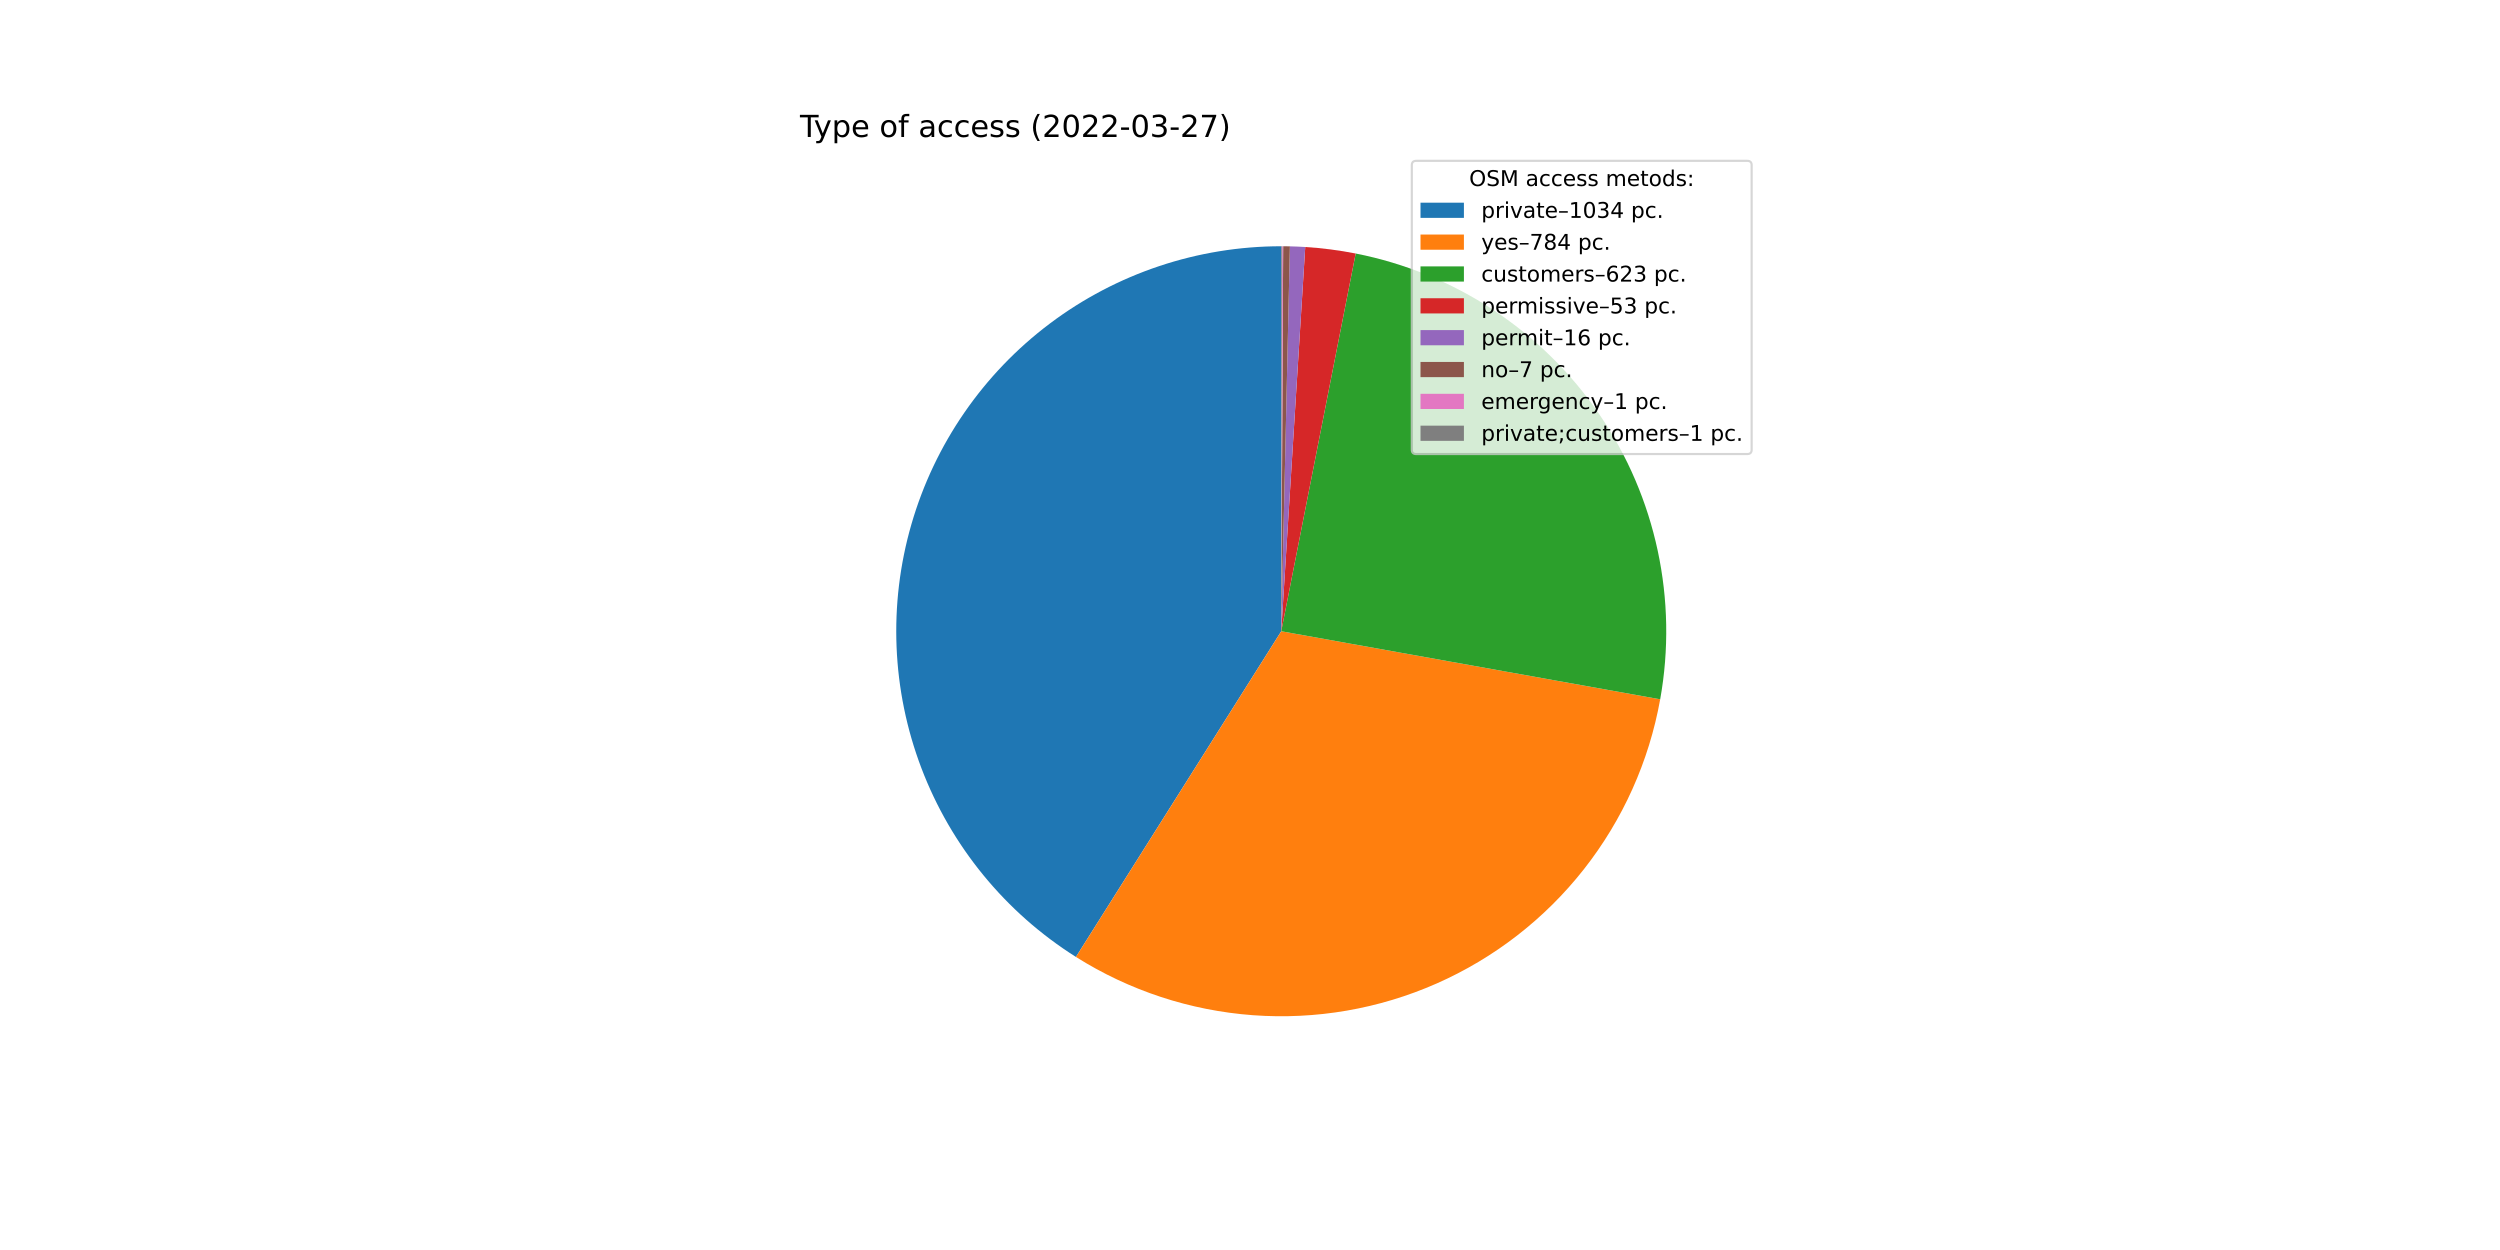
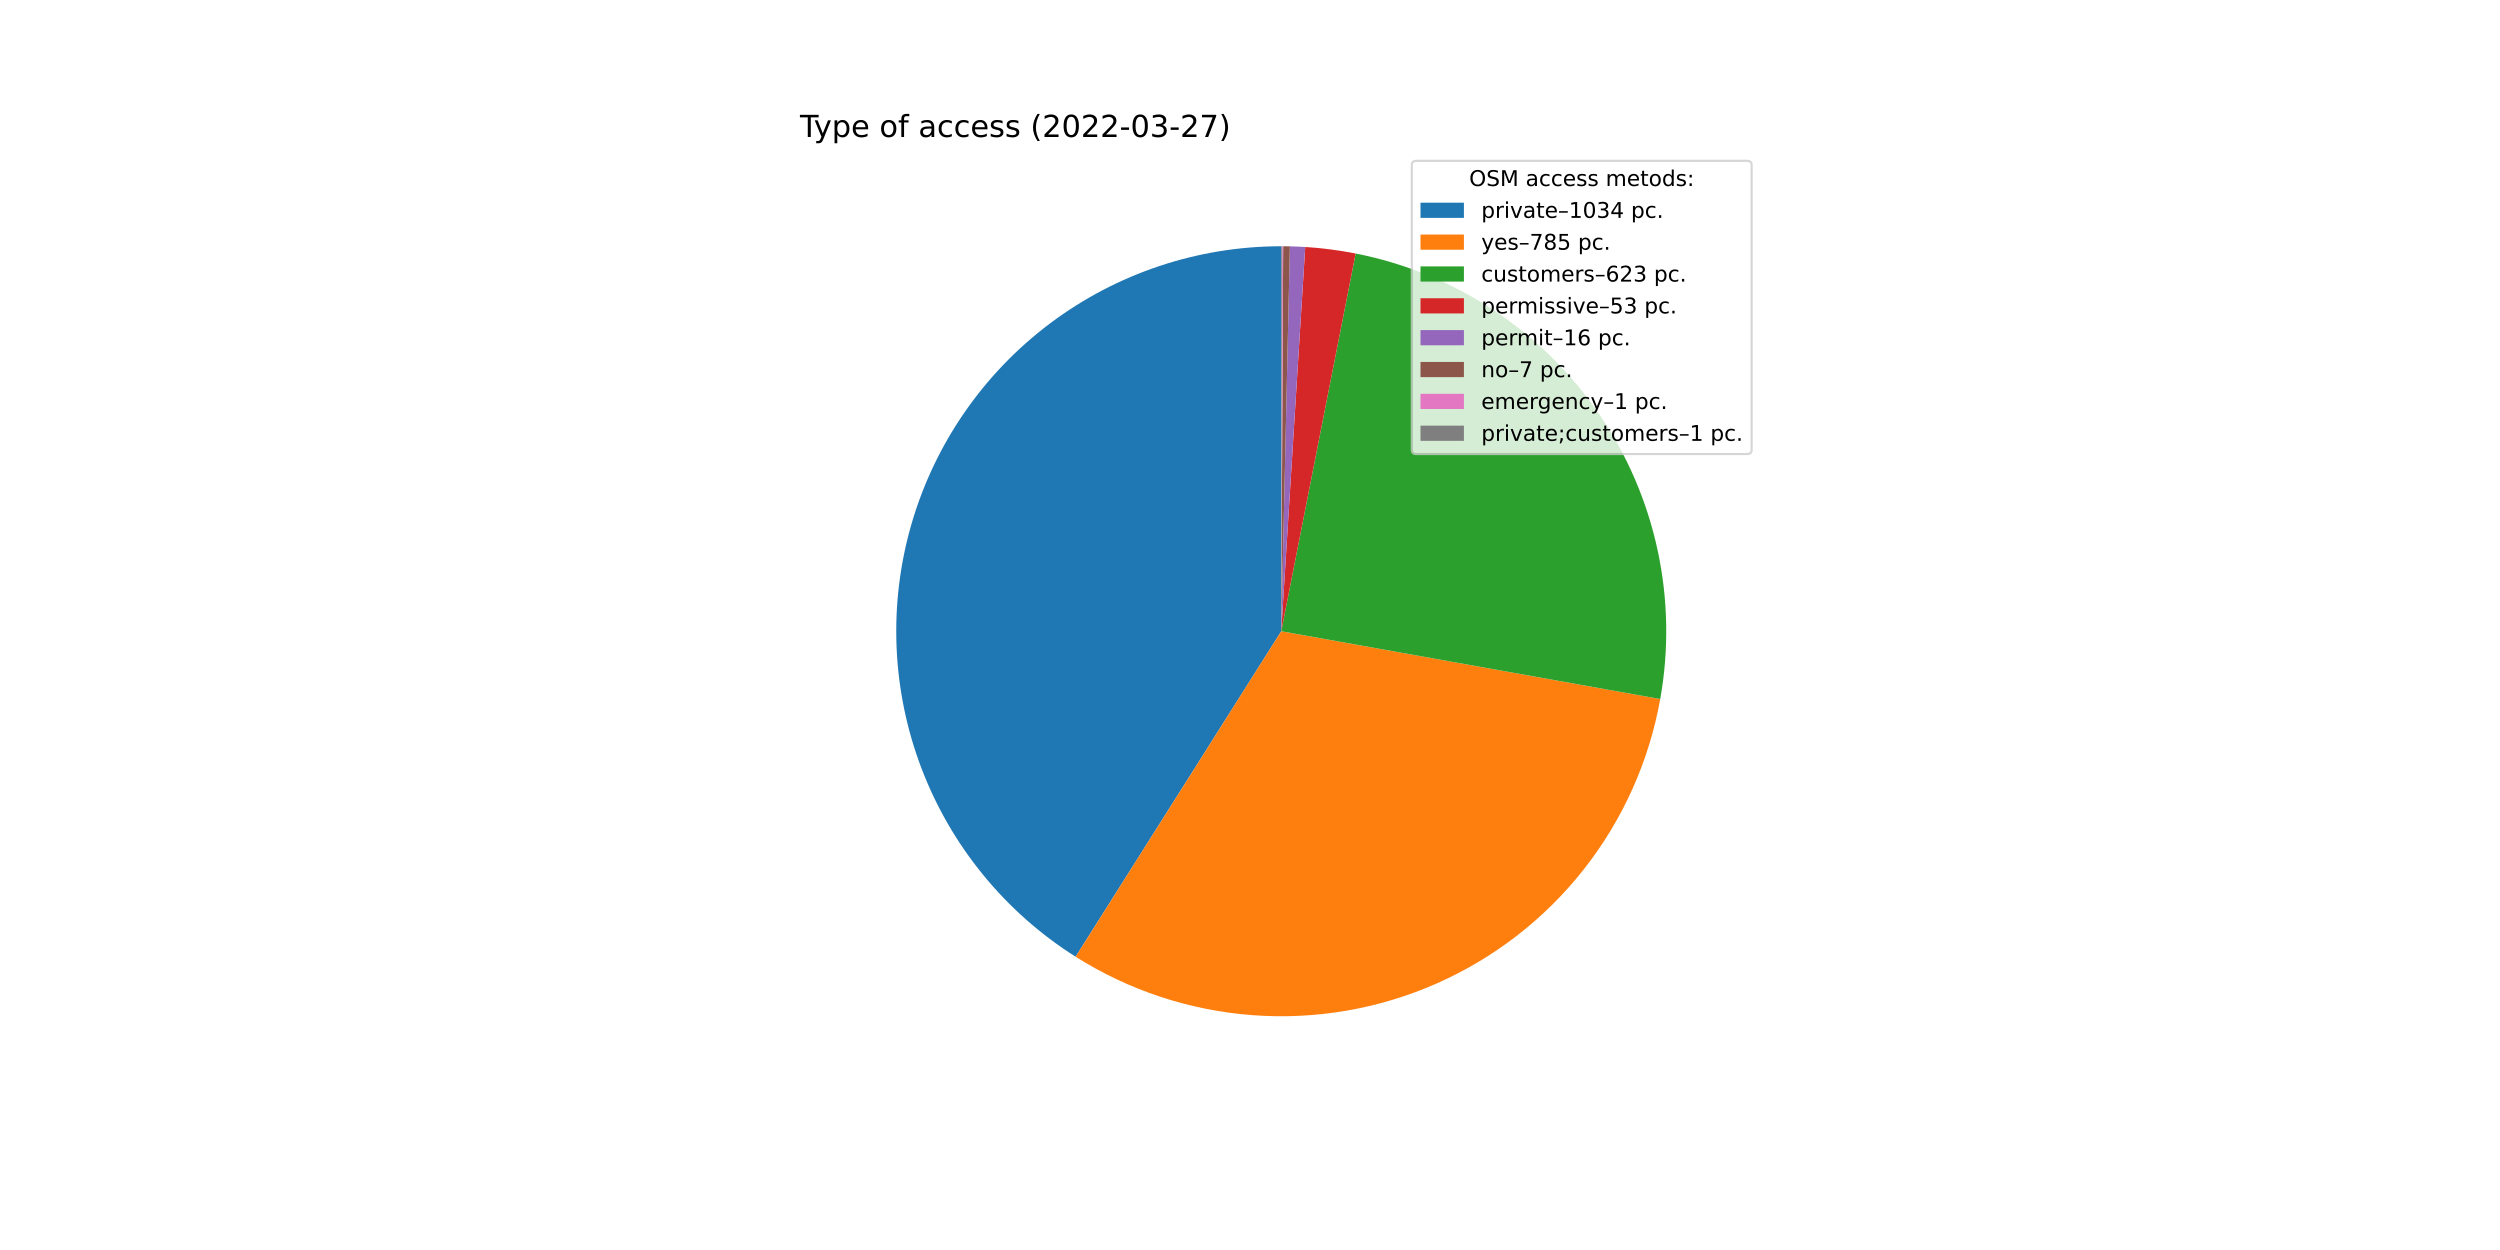
<svg xmlns="http://www.w3.org/2000/svg" xmlns:xlink="http://www.w3.org/1999/xlink" width="1152pt" height="576pt" viewBox="0 0 1152 576" version="1.1">
  <defs>
    <style type="text/css">*{stroke-linejoin: round; stroke-linecap: butt}</style>
  </defs>
  <g id="figure_1">
    <g id="patch_1">
      <path d="M 0 576  L 1152 576  L 1152 0  L 0 0  z " style="fill: #ffffff" />
    </g>
    <g id="axes_1">
      <g id="patch_2">
-         <path d="M 590.4 113.472  C 551.943 113.472 514.51 125.976 483.774 149.09  C 453.038 172.203 430.635 204.696 419.962 241.642  C 409.288 278.588 410.912 318.021 424.587 353.965  C 438.262 389.908 463.26 420.449 495.793 440.957  L 590.4 290.88  L 590.4 113.472  z " style="fill: #1f77b4" />
+         <path d="M 590.4 113.472  C 551.959 113.472 514.539 125.966 483.81 149.063  C 453.08 172.159 430.675 204.629 419.987 241.555  C 409.299 278.48 410.897 317.898 424.539 353.837  C 438.181 389.777 463.141 420.327 495.639 440.86  L 590.4 290.88  L 590.4 113.472  z " style="fill: #1f77b4" />
      </g>
      <g id="patch_3">
-         <path d="M 495.793 440.957  C 520.37 456.451 548.382 465.672 577.358 467.808  C 606.333 469.944 635.394 464.93 661.978 453.207  C 688.563 441.485 711.865 423.41 729.829 400.575  C 747.794 377.741 759.877 350.84 765.014 322.243  L 590.4 290.88  L 495.793 440.957  z " style="fill: #ff7f0e" />
+         <path d="M 495.639 440.86  C 520.223 456.393 548.253 465.645 577.253 467.8  C 606.252 469.955 635.342 464.947 661.952 453.219  C 688.561 441.491 711.884 423.398 729.858 400.538  C 747.833 377.679 759.914 350.747 765.035 322.122  L 590.4 290.88  L 495.639 440.86  z " style="fill: #ff7f0e" />
      </g>
      <g id="patch_4">
-         <path d="M 765.014 322.243  C 773.237 276.459 763.132 229.228 736.895 190.816  C 710.658 152.405 670.338 125.812 624.699 116.819  L 590.4 290.88  L 765.014 322.243  z " style="fill: #2ca02c" />
+         <path d="M 765.035 322.122  C 773.224 276.351 763.098 229.146 736.857 190.76  C 710.615 152.374 670.307 125.802 624.685 116.816  L 590.4 290.88  L 765.035 322.122  z " style="fill: #2ca02c" />
      </g>
      <g id="patch_5">
-         <path d="M 624.699 116.819  C 620.863 116.063 617.004 115.435 613.127 114.934  C 609.25 114.433 605.357 114.06 601.456 113.817  L 590.4 290.88  L 624.699 116.819  z " style="fill: #d62728" />
+         <path d="M 624.685 116.816  C 620.851 116.061 616.993 115.433 613.118 114.933  C 609.242 114.432 605.351 114.06 601.451 113.817  L 590.4 290.88  L 624.685 116.816  z " style="fill: #d62728" />
      </g>
      <g id="patch_6">
-         <path d="M 601.456 113.817  C 600.278 113.743 599.099 113.681 597.92 113.631  C 596.741 113.581 595.562 113.543 594.382 113.517  L 590.4 290.88  L 601.456 113.817  z " style="fill: #9467bd" />
+         <path d="M 601.451 113.817  C 600.274 113.743 599.096 113.681 597.917 113.631  C 596.739 113.581 595.56 113.543 594.381 113.517  L 590.4 290.88  L 601.451 113.817  z " style="fill: #9467bd" />
      </g>
      <g id="patch_7">
-         <path d="M 594.382 113.517  C 593.866 113.505 593.35 113.496 592.834 113.489  C 592.318 113.482 591.801 113.477 591.285 113.474  L 590.4 290.88  L 594.382 113.517  z " style="fill: #8c564b" />
+         <path d="M 594.381 113.517  C 593.865 113.505 593.349 113.496 592.833 113.489  C 592.317 113.482 591.801 113.477 591.285 113.474  L 590.4 290.88  L 594.381 113.517  z " style="fill: #8c564b" />
      </g>
      <g id="patch_8">
-         <path d="M 591.285 113.474  C 591.211 113.474 591.138 113.474 591.064 113.473  C 590.99 113.473 590.916 113.473 590.842 113.473  L 590.4 290.88  L 591.285 113.474  z " style="fill: #e377c2" />
+         <path d="M 591.285 113.474  C 591.211 113.474 591.137 113.474 591.064 113.473  C 590.99 113.473 590.916 113.473 590.842 113.473  L 590.4 290.88  L 591.285 113.474  z " style="fill: #e377c2" />
      </g>
      <g id="patch_9">
        <path d="M 590.842 113.473  C 590.769 113.472 590.695 113.472 590.621 113.472  C 590.547 113.472 590.474 113.472 590.4 113.472  L 590.4 290.88  L 590.842 113.473  z " style="fill: #7f7f7f" />
      </g>
      <g id="matplotlib.axis_1" />
      <g id="matplotlib.axis_2" />
      <g id="text_1">
        <g transform="translate(368.64 63.12)scale(0.14 -0.14)">
          <defs>
            <path id="DejaVuSans-54" d="M -19 4666  L 3928 4666  L 3928 4134  L 2272 4134  L 2272 0  L 1638 0  L 1638 4134  L -19 4134  L -19 4666  z " transform="scale(0.015625)" />
            <path id="DejaVuSans-79" d="M 2059 -325  Q 1816 -950 1584 -1140  Q 1353 -1331 966 -1331  L 506 -1331  L 506 -850  L 844 -850  Q 1081 -850 1212 -737  Q 1344 -625 1503 -206  L 1606 56  L 191 3500  L 800 3500  L 1894 763  L 2988 3500  L 3597 3500  L 2059 -325  z " transform="scale(0.015625)" />
            <path id="DejaVuSans-70" d="M 1159 525  L 1159 -1331  L 581 -1331  L 581 3500  L 1159 3500  L 1159 2969  Q 1341 3281 1617 3432  Q 1894 3584 2278 3584  Q 2916 3584 3314 3078  Q 3713 2572 3713 1747  Q 3713 922 3314 415  Q 2916 -91 2278 -91  Q 1894 -91 1617 61  Q 1341 213 1159 525  z M 3116 1747  Q 3116 2381 2855 2742  Q 2594 3103 2138 3103  Q 1681 3103 1420 2742  Q 1159 2381 1159 1747  Q 1159 1113 1420 752  Q 1681 391 2138 391  Q 2594 391 2855 752  Q 3116 1113 3116 1747  z " transform="scale(0.015625)" />
            <path id="DejaVuSans-65" d="M 3597 1894  L 3597 1613  L 953 1613  Q 991 1019 1311 708  Q 1631 397 2203 397  Q 2534 397 2845 478  Q 3156 559 3463 722  L 3463 178  Q 3153 47 2828 -22  Q 2503 -91 2169 -91  Q 1331 -91 842 396  Q 353 884 353 1716  Q 353 2575 817 3079  Q 1281 3584 2069 3584  Q 2775 3584 3186 3129  Q 3597 2675 3597 1894  z M 3022 2063  Q 3016 2534 2758 2815  Q 2500 3097 2075 3097  Q 1594 3097 1305 2825  Q 1016 2553 972 2059  L 3022 2063  z " transform="scale(0.015625)" />
            <path id="DejaVuSans-20" transform="scale(0.015625)" />
            <path id="DejaVuSans-6f" d="M 1959 3097  Q 1497 3097 1228 2736  Q 959 2375 959 1747  Q 959 1119 1226 758  Q 1494 397 1959 397  Q 2419 397 2687 759  Q 2956 1122 2956 1747  Q 2956 2369 2687 2733  Q 2419 3097 1959 3097  z M 1959 3584  Q 2709 3584 3137 3096  Q 3566 2609 3566 1747  Q 3566 888 3137 398  Q 2709 -91 1959 -91  Q 1206 -91 779 398  Q 353 888 353 1747  Q 353 2609 779 3096  Q 1206 3584 1959 3584  z " transform="scale(0.015625)" />
            <path id="DejaVuSans-66" d="M 2375 4863  L 2375 4384  L 1825 4384  Q 1516 4384 1395 4259  Q 1275 4134 1275 3809  L 1275 3500  L 2222 3500  L 2222 3053  L 1275 3053  L 1275 0  L 697 0  L 697 3053  L 147 3053  L 147 3500  L 697 3500  L 697 3744  Q 697 4328 969 4595  Q 1241 4863 1831 4863  L 2375 4863  z " transform="scale(0.015625)" />
            <path id="DejaVuSans-61" d="M 2194 1759  Q 1497 1759 1228 1600  Q 959 1441 959 1056  Q 959 750 1161 570  Q 1363 391 1709 391  Q 2188 391 2477 730  Q 2766 1069 2766 1631  L 2766 1759  L 2194 1759  z M 3341 1997  L 3341 0  L 2766 0  L 2766 531  Q 2569 213 2275 61  Q 1981 -91 1556 -91  Q 1019 -91 701 211  Q 384 513 384 1019  Q 384 1609 779 1909  Q 1175 2209 1959 2209  L 2766 2209  L 2766 2266  Q 2766 2663 2505 2880  Q 2244 3097 1772 3097  Q 1472 3097 1187 3025  Q 903 2953 641 2809  L 641 3341  Q 956 3463 1253 3523  Q 1550 3584 1831 3584  Q 2591 3584 2966 3190  Q 3341 2797 3341 1997  z " transform="scale(0.015625)" />
            <path id="DejaVuSans-63" d="M 3122 3366  L 3122 2828  Q 2878 2963 2633 3030  Q 2388 3097 2138 3097  Q 1578 3097 1268 2742  Q 959 2388 959 1747  Q 959 1106 1268 751  Q 1578 397 2138 397  Q 2388 397 2633 464  Q 2878 531 3122 666  L 3122 134  Q 2881 22 2623 -34  Q 2366 -91 2075 -91  Q 1284 -91 818 406  Q 353 903 353 1747  Q 353 2603 823 3093  Q 1294 3584 2113 3584  Q 2378 3584 2631 3529  Q 2884 3475 3122 3366  z " transform="scale(0.015625)" />
            <path id="DejaVuSans-73" d="M 2834 3397  L 2834 2853  Q 2591 2978 2328 3040  Q 2066 3103 1784 3103  Q 1356 3103 1142 2972  Q 928 2841 928 2578  Q 928 2378 1081 2264  Q 1234 2150 1697 2047  L 1894 2003  Q 2506 1872 2764 1633  Q 3022 1394 3022 966  Q 3022 478 2636 193  Q 2250 -91 1575 -91  Q 1294 -91 989 -36  Q 684 19 347 128  L 347 722  Q 666 556 975 473  Q 1284 391 1588 391  Q 1994 391 2212 530  Q 2431 669 2431 922  Q 2431 1156 2273 1281  Q 2116 1406 1581 1522  L 1381 1569  Q 847 1681 609 1914  Q 372 2147 372 2553  Q 372 3047 722 3315  Q 1072 3584 1716 3584  Q 2034 3584 2315 3537  Q 2597 3491 2834 3397  z " transform="scale(0.015625)" />
            <path id="DejaVuSans-28" d="M 1984 4856  Q 1566 4138 1362 3434  Q 1159 2731 1159 2009  Q 1159 1288 1364 580  Q 1569 -128 1984 -844  L 1484 -844  Q 1016 -109 783 600  Q 550 1309 550 2009  Q 550 2706 781 3412  Q 1013 4119 1484 4856  L 1984 4856  z " transform="scale(0.015625)" />
            <path id="DejaVuSans-32" d="M 1228 531  L 3431 531  L 3431 0  L 469 0  L 469 531  Q 828 903 1448 1529  Q 2069 2156 2228 2338  Q 2531 2678 2651 2914  Q 2772 3150 2772 3378  Q 2772 3750 2511 3984  Q 2250 4219 1831 4219  Q 1534 4219 1204 4116  Q 875 4013 500 3803  L 500 4441  Q 881 4594 1212 4672  Q 1544 4750 1819 4750  Q 2544 4750 2975 4387  Q 3406 4025 3406 3419  Q 3406 3131 3298 2873  Q 3191 2616 2906 2266  Q 2828 2175 2409 1742  Q 1991 1309 1228 531  z " transform="scale(0.015625)" />
            <path id="DejaVuSans-30" d="M 2034 4250  Q 1547 4250 1301 3770  Q 1056 3291 1056 2328  Q 1056 1369 1301 889  Q 1547 409 2034 409  Q 2525 409 2770 889  Q 3016 1369 3016 2328  Q 3016 3291 2770 3770  Q 2525 4250 2034 4250  z M 2034 4750  Q 2819 4750 3233 4129  Q 3647 3509 3647 2328  Q 3647 1150 3233 529  Q 2819 -91 2034 -91  Q 1250 -91 836 529  Q 422 1150 422 2328  Q 422 3509 836 4129  Q 1250 4750 2034 4750  z " transform="scale(0.015625)" />
            <path id="DejaVuSans-2d" d="M 313 2009  L 1997 2009  L 1997 1497  L 313 1497  L 313 2009  z " transform="scale(0.015625)" />
            <path id="DejaVuSans-33" d="M 2597 2516  Q 3050 2419 3304 2112  Q 3559 1806 3559 1356  Q 3559 666 3084 287  Q 2609 -91 1734 -91  Q 1441 -91 1130 -33  Q 819 25 488 141  L 488 750  Q 750 597 1062 519  Q 1375 441 1716 441  Q 2309 441 2620 675  Q 2931 909 2931 1356  Q 2931 1769 2642 2001  Q 2353 2234 1838 2234  L 1294 2234  L 1294 2753  L 1863 2753  Q 2328 2753 2575 2939  Q 2822 3125 2822 3475  Q 2822 3834 2567 4026  Q 2313 4219 1838 4219  Q 1578 4219 1281 4162  Q 984 4106 628 3988  L 628 4550  Q 988 4650 1302 4700  Q 1616 4750 1894 4750  Q 2613 4750 3031 4423  Q 3450 4097 3450 3541  Q 3450 3153 3228 2886  Q 3006 2619 2597 2516  z " transform="scale(0.015625)" />
            <path id="DejaVuSans-37" d="M 525 4666  L 3525 4666  L 3525 4397  L 1831 0  L 1172 0  L 2766 4134  L 525 4134  L 525 4666  z " transform="scale(0.015625)" />
            <path id="DejaVuSans-29" d="M 513 4856  L 1013 4856  Q 1481 4119 1714 3412  Q 1947 2706 1947 2009  Q 1947 1309 1714 600  Q 1481 -109 1013 -844  L 513 -844  Q 928 -128 1133 580  Q 1338 1288 1338 2009  Q 1338 2731 1133 3434  Q 928 4138 513 4856  z " transform="scale(0.015625)" />
          </defs>
          <use xlink:href="#DejaVuSans-54" />
          <use xlink:href="#DejaVuSans-79" x="45.459" />
          <use xlink:href="#DejaVuSans-70" x="104.639" />
          <use xlink:href="#DejaVuSans-65" x="168.115" />
          <use xlink:href="#DejaVuSans-20" x="229.639" />
          <use xlink:href="#DejaVuSans-6f" x="261.426" />
          <use xlink:href="#DejaVuSans-66" x="322.607" />
          <use xlink:href="#DejaVuSans-20" x="357.812" />
          <use xlink:href="#DejaVuSans-61" x="389.6" />
          <use xlink:href="#DejaVuSans-63" x="450.879" />
          <use xlink:href="#DejaVuSans-63" x="505.859" />
          <use xlink:href="#DejaVuSans-65" x="560.84" />
          <use xlink:href="#DejaVuSans-73" x="622.363" />
          <use xlink:href="#DejaVuSans-73" x="674.463" />
          <use xlink:href="#DejaVuSans-20" x="726.562" />
          <use xlink:href="#DejaVuSans-28" x="758.35" />
          <use xlink:href="#DejaVuSans-32" x="797.363" />
          <use xlink:href="#DejaVuSans-30" x="860.986" />
          <use xlink:href="#DejaVuSans-32" x="924.609" />
          <use xlink:href="#DejaVuSans-32" x="988.232" />
          <use xlink:href="#DejaVuSans-2d" x="1051.855" />
          <use xlink:href="#DejaVuSans-30" x="1087.939" />
          <use xlink:href="#DejaVuSans-33" x="1151.562" />
          <use xlink:href="#DejaVuSans-2d" x="1215.186" />
          <use xlink:href="#DejaVuSans-32" x="1251.27" />
          <use xlink:href="#DejaVuSans-37" x="1314.893" />
          <use xlink:href="#DejaVuSans-29" x="1378.516" />
        </g>
      </g>
      <g id="legend_1">
        <g id="patch_10">
          <path d="M 652.569 209.223  L 805.16 209.223  Q 807.16 209.223 807.16 207.223  L 807.16 76.12  Q 807.16 74.12 805.16 74.12  L 652.569 74.12  Q 650.569 74.12 650.569 76.12  L 650.569 207.223  Q 650.569 209.223 652.569 209.223  z " style="fill: #ffffff; opacity: 0.8; stroke: #cccccc; stroke-linejoin: miter" />
        </g>
        <g id="text_2">
          <g transform="translate(676.9842 85.71844)scale(0.1 -0.1)">
            <defs>
              <path id="DejaVuSans-4f" d="M 2522 4238  Q 1834 4238 1429 3725  Q 1025 3213 1025 2328  Q 1025 1447 1429 934  Q 1834 422 2522 422  Q 3209 422 3611 934  Q 4013 1447 4013 2328  Q 4013 3213 3611 3725  Q 3209 4238 2522 4238  z M 2522 4750  Q 3503 4750 4090 4092  Q 4678 3434 4678 2328  Q 4678 1225 4090 567  Q 3503 -91 2522 -91  Q 1538 -91 948 565  Q 359 1222 359 2328  Q 359 3434 948 4092  Q 1538 4750 2522 4750  z " transform="scale(0.015625)" />
              <path id="DejaVuSans-53" d="M 3425 4513  L 3425 3897  Q 3066 4069 2747 4153  Q 2428 4238 2131 4238  Q 1616 4238 1336 4038  Q 1056 3838 1056 3469  Q 1056 3159 1242 3001  Q 1428 2844 1947 2747  L 2328 2669  Q 3034 2534 3370 2195  Q 3706 1856 3706 1288  Q 3706 609 3251 259  Q 2797 -91 1919 -91  Q 1588 -91 1214 -16  Q 841 59 441 206  L 441 856  Q 825 641 1194 531  Q 1563 422 1919 422  Q 2459 422 2753 634  Q 3047 847 3047 1241  Q 3047 1584 2836 1778  Q 2625 1972 2144 2069  L 1759 2144  Q 1053 2284 737 2584  Q 422 2884 422 3419  Q 422 4038 858 4394  Q 1294 4750 2059 4750  Q 2388 4750 2728 4690  Q 3069 4631 3425 4513  z " transform="scale(0.015625)" />
              <path id="DejaVuSans-4d" d="M 628 4666  L 1569 4666  L 2759 1491  L 3956 4666  L 4897 4666  L 4897 0  L 4281 0  L 4281 4097  L 3078 897  L 2444 897  L 1241 4097  L 1241 0  L 628 0  L 628 4666  z " transform="scale(0.015625)" />
              <path id="DejaVuSans-6d" d="M 3328 2828  Q 3544 3216 3844 3400  Q 4144 3584 4550 3584  Q 5097 3584 5394 3201  Q 5691 2819 5691 2113  L 5691 0  L 5113 0  L 5113 2094  Q 5113 2597 4934 2840  Q 4756 3084 4391 3084  Q 3944 3084 3684 2787  Q 3425 2491 3425 1978  L 3425 0  L 2847 0  L 2847 2094  Q 2847 2600 2669 2842  Q 2491 3084 2119 3084  Q 1678 3084 1418 2786  Q 1159 2488 1159 1978  L 1159 0  L 581 0  L 581 3500  L 1159 3500  L 1159 2956  Q 1356 3278 1631 3431  Q 1906 3584 2284 3584  Q 2666 3584 2933 3390  Q 3200 3197 3328 2828  z " transform="scale(0.015625)" />
              <path id="DejaVuSans-74" d="M 1172 4494  L 1172 3500  L 2356 3500  L 2356 3053  L 1172 3053  L 1172 1153  Q 1172 725 1289 603  Q 1406 481 1766 481  L 2356 481  L 2356 0  L 1766 0  Q 1100 0 847 248  Q 594 497 594 1153  L 594 3053  L 172 3053  L 172 3500  L 594 3500  L 594 4494  L 1172 4494  z " transform="scale(0.015625)" />
              <path id="DejaVuSans-64" d="M 2906 2969  L 2906 4863  L 3481 4863  L 3481 0  L 2906 0  L 2906 525  Q 2725 213 2448 61  Q 2172 -91 1784 -91  Q 1150 -91 751 415  Q 353 922 353 1747  Q 353 2572 751 3078  Q 1150 3584 1784 3584  Q 2172 3584 2448 3432  Q 2725 3281 2906 2969  z M 947 1747  Q 947 1113 1208 752  Q 1469 391 1925 391  Q 2381 391 2643 752  Q 2906 1113 2906 1747  Q 2906 2381 2643 2742  Q 2381 3103 1925 3103  Q 1469 3103 1208 2742  Q 947 2381 947 1747  z " transform="scale(0.015625)" />
              <path id="DejaVuSans-3a" d="M 750 794  L 1409 794  L 1409 0  L 750 0  L 750 794  z M 750 3309  L 1409 3309  L 1409 2516  L 750 2516  L 750 3309  z " transform="scale(0.015625)" />
            </defs>
            <use xlink:href="#DejaVuSans-4f" />
            <use xlink:href="#DejaVuSans-53" x="78.711" />
            <use xlink:href="#DejaVuSans-4d" x="142.188" />
            <use xlink:href="#DejaVuSans-20" x="228.467" />
            <use xlink:href="#DejaVuSans-61" x="260.254" />
            <use xlink:href="#DejaVuSans-63" x="321.533" />
            <use xlink:href="#DejaVuSans-63" x="376.514" />
            <use xlink:href="#DejaVuSans-65" x="431.494" />
            <use xlink:href="#DejaVuSans-73" x="493.018" />
            <use xlink:href="#DejaVuSans-73" x="545.117" />
            <use xlink:href="#DejaVuSans-20" x="597.217" />
            <use xlink:href="#DejaVuSans-6d" x="629.004" />
            <use xlink:href="#DejaVuSans-65" x="726.416" />
            <use xlink:href="#DejaVuSans-74" x="787.939" />
            <use xlink:href="#DejaVuSans-6f" x="827.148" />
            <use xlink:href="#DejaVuSans-64" x="888.33" />
            <use xlink:href="#DejaVuSans-73" x="951.807" />
            <use xlink:href="#DejaVuSans-3a" x="1003.906" />
          </g>
        </g>
        <g id="patch_11">
          <path d="M 654.569 100.397  L 674.569 100.397  L 674.569 93.397  L 654.569 93.397  z " style="fill: #1f77b4" />
        </g>
        <g id="text_3">
          <g transform="translate(682.5694 100.3966)scale(0.1 -0.1)">
            <defs>
              <path id="DejaVuSans-72" d="M 2631 2963  Q 2534 3019 2420 3045  Q 2306 3072 2169 3072  Q 1681 3072 1420 2755  Q 1159 2438 1159 1844  L 1159 0  L 581 0  L 581 3500  L 1159 3500  L 1159 2956  Q 1341 3275 1631 3429  Q 1922 3584 2338 3584  Q 2397 3584 2469 3576  Q 2541 3569 2628 3553  L 2631 2963  z " transform="scale(0.015625)" />
              <path id="DejaVuSans-69" d="M 603 3500  L 1178 3500  L 1178 0  L 603 0  L 603 3500  z M 603 4863  L 1178 4863  L 1178 4134  L 603 4134  L 603 4863  z " transform="scale(0.015625)" />
              <path id="DejaVuSans-76" d="M 191 3500  L 800 3500  L 1894 563  L 2988 3500  L 3597 3500  L 2284 0  L 1503 0  L 191 3500  z " transform="scale(0.015625)" />
              <path id="DejaVuSans-2013" d="M 313 1978  L 2888 1978  L 2888 1528  L 313 1528  L 313 1978  z " transform="scale(0.015625)" />
              <path id="DejaVuSans-31" d="M 794 531  L 1825 531  L 1825 4091  L 703 3866  L 703 4441  L 1819 4666  L 2450 4666  L 2450 531  L 3481 531  L 3481 0  L 794 0  L 794 531  z " transform="scale(0.015625)" />
              <path id="DejaVuSans-34" d="M 2419 4116  L 825 1625  L 2419 1625  L 2419 4116  z M 2253 4666  L 3047 4666  L 3047 1625  L 3713 1625  L 3713 1100  L 3047 1100  L 3047 0  L 2419 0  L 2419 1100  L 313 1100  L 313 1709  L 2253 4666  z " transform="scale(0.015625)" />
              <path id="DejaVuSans-2e" d="M 684 794  L 1344 794  L 1344 0  L 684 0  L 684 794  z " transform="scale(0.015625)" />
            </defs>
            <use xlink:href="#DejaVuSans-70" />
            <use xlink:href="#DejaVuSans-72" x="63.477" />
            <use xlink:href="#DejaVuSans-69" x="104.59" />
            <use xlink:href="#DejaVuSans-76" x="132.373" />
            <use xlink:href="#DejaVuSans-61" x="191.553" />
            <use xlink:href="#DejaVuSans-74" x="252.832" />
            <use xlink:href="#DejaVuSans-65" x="292.041" />
            <use xlink:href="#DejaVuSans-2013" x="353.564" />
            <use xlink:href="#DejaVuSans-31" x="403.564" />
            <use xlink:href="#DejaVuSans-30" x="467.188" />
            <use xlink:href="#DejaVuSans-33" x="530.811" />
            <use xlink:href="#DejaVuSans-34" x="594.434" />
            <use xlink:href="#DejaVuSans-20" x="658.057" />
            <use xlink:href="#DejaVuSans-70" x="689.844" />
            <use xlink:href="#DejaVuSans-63" x="753.32" />
            <use xlink:href="#DejaVuSans-2e" x="808.301" />
          </g>
        </g>
        <g id="patch_12">
          <path d="M 654.569 115.075  L 674.569 115.075  L 674.569 108.075  L 654.569 108.075  z " style="fill: #ff7f0e" />
        </g>
        <g id="text_4">
          <g transform="translate(682.5694 115.0747)scale(0.1 -0.1)">
            <defs>
              <path id="DejaVuSans-38" d="M 2034 2216  Q 1584 2216 1326 1975  Q 1069 1734 1069 1313  Q 1069 891 1326 650  Q 1584 409 2034 409  Q 2484 409 2743 651  Q 3003 894 3003 1313  Q 3003 1734 2745 1975  Q 2488 2216 2034 2216  z M 1403 2484  Q 997 2584 770 2862  Q 544 3141 544 3541  Q 544 4100 942 4425  Q 1341 4750 2034 4750  Q 2731 4750 3128 4425  Q 3525 4100 3525 3541  Q 3525 3141 3298 2862  Q 3072 2584 2669 2484  Q 3125 2378 3379 2068  Q 3634 1759 3634 1313  Q 3634 634 3220 271  Q 2806 -91 2034 -91  Q 1263 -91 848 271  Q 434 634 434 1313  Q 434 1759 690 2068  Q 947 2378 1403 2484  z M 1172 3481  Q 1172 3119 1398 2916  Q 1625 2713 2034 2713  Q 2441 2713 2670 2916  Q 2900 3119 2900 3481  Q 2900 3844 2670 4047  Q 2441 4250 2034 4250  Q 1625 4250 1398 4047  Q 1172 3844 1172 3481  z " transform="scale(0.015625)" />
+               <path id="DejaVuSans-35" d="M 691 4666  L 3169 4666  L 3169 4134  L 1269 4134  L 1269 2991  Q 1406 3038 1543 3061  Q 1681 3084 1819 3084  Q 2600 3084 3056 2656  Q 3513 2228 3513 1497  Q 3513 744 3044 326  Q 2575 -91 1722 -91  Q 1428 -91 1123 -41  Q 819 9 494 109  L 494 744  Q 775 591 1075 516  Q 1375 441 1709 441  Q 2250 441 2565 725  Q 2881 1009 2881 1497  Q 2881 1984 2565 2268  Q 2250 2553 1709 2553  Q 1456 2553 1204 2497  Q 953 2441 691 2322  L 691 4666  z " transform="scale(0.015625)" />
            </defs>
            <use xlink:href="#DejaVuSans-79" />
            <use xlink:href="#DejaVuSans-65" x="59.18" />
            <use xlink:href="#DejaVuSans-73" x="120.703" />
            <use xlink:href="#DejaVuSans-2013" x="172.803" />
            <use xlink:href="#DejaVuSans-37" x="222.803" />
            <use xlink:href="#DejaVuSans-38" x="286.426" />
-             <use xlink:href="#DejaVuSans-34" x="350.049" />
+             <use xlink:href="#DejaVuSans-35" x="350.049" />
            <use xlink:href="#DejaVuSans-20" x="413.672" />
            <use xlink:href="#DejaVuSans-70" x="445.459" />
            <use xlink:href="#DejaVuSans-63" x="508.936" />
            <use xlink:href="#DejaVuSans-2e" x="563.916" />
          </g>
        </g>
        <g id="patch_13">
          <path d="M 654.569 129.753  L 674.569 129.753  L 674.569 122.753  L 654.569 122.753  z " style="fill: #2ca02c" />
        </g>
        <g id="text_5">
          <g transform="translate(682.5694 129.7528)scale(0.1 -0.1)">
            <defs>
              <path id="DejaVuSans-75" d="M 544 1381  L 544 3500  L 1119 3500  L 1119 1403  Q 1119 906 1312 657  Q 1506 409 1894 409  Q 2359 409 2629 706  Q 2900 1003 2900 1516  L 2900 3500  L 3475 3500  L 3475 0  L 2900 0  L 2900 538  Q 2691 219 2414 64  Q 2138 -91 1772 -91  Q 1169 -91 856 284  Q 544 659 544 1381  z M 1991 3584  L 1991 3584  z " transform="scale(0.015625)" />
              <path id="DejaVuSans-36" d="M 2113 2584  Q 1688 2584 1439 2293  Q 1191 2003 1191 1497  Q 1191 994 1439 701  Q 1688 409 2113 409  Q 2538 409 2786 701  Q 3034 994 3034 1497  Q 3034 2003 2786 2293  Q 2538 2584 2113 2584  z M 3366 4563  L 3366 3988  Q 3128 4100 2886 4159  Q 2644 4219 2406 4219  Q 1781 4219 1451 3797  Q 1122 3375 1075 2522  Q 1259 2794 1537 2939  Q 1816 3084 2150 3084  Q 2853 3084 3261 2657  Q 3669 2231 3669 1497  Q 3669 778 3244 343  Q 2819 -91 2113 -91  Q 1303 -91 875 529  Q 447 1150 447 2328  Q 447 3434 972 4092  Q 1497 4750 2381 4750  Q 2619 4750 2861 4703  Q 3103 4656 3366 4563  z " transform="scale(0.015625)" />
            </defs>
            <use xlink:href="#DejaVuSans-63" />
            <use xlink:href="#DejaVuSans-75" x="54.98" />
            <use xlink:href="#DejaVuSans-73" x="118.359" />
            <use xlink:href="#DejaVuSans-74" x="170.459" />
            <use xlink:href="#DejaVuSans-6f" x="209.668" />
            <use xlink:href="#DejaVuSans-6d" x="270.85" />
            <use xlink:href="#DejaVuSans-65" x="368.262" />
            <use xlink:href="#DejaVuSans-72" x="429.785" />
            <use xlink:href="#DejaVuSans-73" x="470.898" />
            <use xlink:href="#DejaVuSans-2013" x="522.998" />
            <use xlink:href="#DejaVuSans-36" x="572.998" />
            <use xlink:href="#DejaVuSans-32" x="636.621" />
            <use xlink:href="#DejaVuSans-33" x="700.244" />
            <use xlink:href="#DejaVuSans-20" x="763.867" />
            <use xlink:href="#DejaVuSans-70" x="795.654" />
            <use xlink:href="#DejaVuSans-63" x="859.131" />
            <use xlink:href="#DejaVuSans-2e" x="914.111" />
          </g>
        </g>
        <g id="patch_14">
          <path d="M 654.569 144.431  L 674.569 144.431  L 674.569 137.431  L 654.569 137.431  z " style="fill: #d62728" />
        </g>
        <g id="text_6">
          <g transform="translate(682.5694 144.4309)scale(0.1 -0.1)">
-             <defs>
-               <path id="DejaVuSans-35" d="M 691 4666  L 3169 4666  L 3169 4134  L 1269 4134  L 1269 2991  Q 1406 3038 1543 3061  Q 1681 3084 1819 3084  Q 2600 3084 3056 2656  Q 3513 2228 3513 1497  Q 3513 744 3044 326  Q 2575 -91 1722 -91  Q 1428 -91 1123 -41  Q 819 9 494 109  L 494 744  Q 775 591 1075 516  Q 1375 441 1709 441  Q 2250 441 2565 725  Q 2881 1009 2881 1497  Q 2881 1984 2565 2268  Q 2250 2553 1709 2553  Q 1456 2553 1204 2497  Q 953 2441 691 2322  L 691 4666  z " transform="scale(0.015625)" />
-             </defs>
            <use xlink:href="#DejaVuSans-70" />
            <use xlink:href="#DejaVuSans-65" x="63.477" />
            <use xlink:href="#DejaVuSans-72" x="125" />
            <use xlink:href="#DejaVuSans-6d" x="164.363" />
            <use xlink:href="#DejaVuSans-69" x="261.775" />
            <use xlink:href="#DejaVuSans-73" x="289.559" />
            <use xlink:href="#DejaVuSans-73" x="341.658" />
            <use xlink:href="#DejaVuSans-69" x="393.758" />
            <use xlink:href="#DejaVuSans-76" x="421.541" />
            <use xlink:href="#DejaVuSans-65" x="480.721" />
            <use xlink:href="#DejaVuSans-2013" x="542.244" />
            <use xlink:href="#DejaVuSans-35" x="592.244" />
            <use xlink:href="#DejaVuSans-33" x="655.867" />
            <use xlink:href="#DejaVuSans-20" x="719.49" />
            <use xlink:href="#DejaVuSans-70" x="751.277" />
            <use xlink:href="#DejaVuSans-63" x="814.754" />
            <use xlink:href="#DejaVuSans-2e" x="869.734" />
          </g>
        </g>
        <g id="patch_15">
          <path d="M 654.569 159.109  L 674.569 159.109  L 674.569 152.109  L 654.569 152.109  z " style="fill: #9467bd" />
        </g>
        <g id="text_7">
          <g transform="translate(682.5694 159.1091)scale(0.1 -0.1)">
            <use xlink:href="#DejaVuSans-70" />
            <use xlink:href="#DejaVuSans-65" x="63.477" />
            <use xlink:href="#DejaVuSans-72" x="125" />
            <use xlink:href="#DejaVuSans-6d" x="164.363" />
            <use xlink:href="#DejaVuSans-69" x="261.775" />
            <use xlink:href="#DejaVuSans-74" x="289.559" />
            <use xlink:href="#DejaVuSans-2013" x="328.768" />
            <use xlink:href="#DejaVuSans-31" x="378.768" />
            <use xlink:href="#DejaVuSans-36" x="442.391" />
            <use xlink:href="#DejaVuSans-20" x="506.014" />
            <use xlink:href="#DejaVuSans-70" x="537.801" />
            <use xlink:href="#DejaVuSans-63" x="601.277" />
            <use xlink:href="#DejaVuSans-2e" x="656.258" />
          </g>
        </g>
        <g id="patch_16">
          <path d="M 654.569 173.787  L 674.569 173.787  L 674.569 166.787  L 654.569 166.787  z " style="fill: #8c564b" />
        </g>
        <g id="text_8">
          <g transform="translate(682.5694 173.7872)scale(0.1 -0.1)">
            <defs>
              <path id="DejaVuSans-6e" d="M 3513 2113  L 3513 0  L 2938 0  L 2938 2094  Q 2938 2591 2744 2837  Q 2550 3084 2163 3084  Q 1697 3084 1428 2787  Q 1159 2491 1159 1978  L 1159 0  L 581 0  L 581 3500  L 1159 3500  L 1159 2956  Q 1366 3272 1645 3428  Q 1925 3584 2291 3584  Q 2894 3584 3203 3211  Q 3513 2838 3513 2113  z " transform="scale(0.015625)" />
            </defs>
            <use xlink:href="#DejaVuSans-6e" />
            <use xlink:href="#DejaVuSans-6f" x="63.379" />
            <use xlink:href="#DejaVuSans-2013" x="124.561" />
            <use xlink:href="#DejaVuSans-37" x="174.561" />
            <use xlink:href="#DejaVuSans-20" x="238.184" />
            <use xlink:href="#DejaVuSans-70" x="269.971" />
            <use xlink:href="#DejaVuSans-63" x="333.447" />
            <use xlink:href="#DejaVuSans-2e" x="388.428" />
          </g>
        </g>
        <g id="patch_17">
          <path d="M 654.569 188.465  L 674.569 188.465  L 674.569 181.465  L 654.569 181.465  z " style="fill: #e377c2" />
        </g>
        <g id="text_9">
          <g transform="translate(682.5694 188.4653)scale(0.1 -0.1)">
            <defs>
              <path id="DejaVuSans-67" d="M 2906 1791  Q 2906 2416 2648 2759  Q 2391 3103 1925 3103  Q 1463 3103 1205 2759  Q 947 2416 947 1791  Q 947 1169 1205 825  Q 1463 481 1925 481  Q 2391 481 2648 825  Q 2906 1169 2906 1791  z M 3481 434  Q 3481 -459 3084 -895  Q 2688 -1331 1869 -1331  Q 1566 -1331 1297 -1286  Q 1028 -1241 775 -1147  L 775 -588  Q 1028 -725 1275 -790  Q 1522 -856 1778 -856  Q 2344 -856 2625 -561  Q 2906 -266 2906 331  L 2906 616  Q 2728 306 2450 153  Q 2172 0 1784 0  Q 1141 0 747 490  Q 353 981 353 1791  Q 353 2603 747 3093  Q 1141 3584 1784 3584  Q 2172 3584 2450 3431  Q 2728 3278 2906 2969  L 2906 3500  L 3481 3500  L 3481 434  z " transform="scale(0.015625)" />
            </defs>
            <use xlink:href="#DejaVuSans-65" />
            <use xlink:href="#DejaVuSans-6d" x="61.523" />
            <use xlink:href="#DejaVuSans-65" x="158.936" />
            <use xlink:href="#DejaVuSans-72" x="220.459" />
            <use xlink:href="#DejaVuSans-67" x="259.822" />
            <use xlink:href="#DejaVuSans-65" x="323.299" />
            <use xlink:href="#DejaVuSans-6e" x="384.822" />
            <use xlink:href="#DejaVuSans-63" x="448.201" />
            <use xlink:href="#DejaVuSans-79" x="503.182" />
            <use xlink:href="#DejaVuSans-2013" x="562.361" />
            <use xlink:href="#DejaVuSans-31" x="612.361" />
            <use xlink:href="#DejaVuSans-20" x="675.984" />
            <use xlink:href="#DejaVuSans-70" x="707.771" />
            <use xlink:href="#DejaVuSans-63" x="771.248" />
            <use xlink:href="#DejaVuSans-2e" x="826.229" />
          </g>
        </g>
        <g id="patch_18">
          <path d="M 654.569 203.143  L 674.569 203.143  L 674.569 196.143  L 654.569 196.143  z " style="fill: #7f7f7f" />
        </g>
        <g id="text_10">
          <g transform="translate(682.5694 203.1434)scale(0.1 -0.1)">
            <defs>
              <path id="DejaVuSans-3b" d="M 750 3309  L 1409 3309  L 1409 2516  L 750 2516  L 750 3309  z M 750 794  L 1409 794  L 1409 256  L 897 -744  L 494 -744  L 750 256  L 750 794  z " transform="scale(0.015625)" />
            </defs>
            <use xlink:href="#DejaVuSans-70" />
            <use xlink:href="#DejaVuSans-72" x="63.477" />
            <use xlink:href="#DejaVuSans-69" x="104.59" />
            <use xlink:href="#DejaVuSans-76" x="132.373" />
            <use xlink:href="#DejaVuSans-61" x="191.553" />
            <use xlink:href="#DejaVuSans-74" x="252.832" />
            <use xlink:href="#DejaVuSans-65" x="292.041" />
            <use xlink:href="#DejaVuSans-3b" x="353.564" />
            <use xlink:href="#DejaVuSans-63" x="387.256" />
            <use xlink:href="#DejaVuSans-75" x="442.236" />
            <use xlink:href="#DejaVuSans-73" x="505.615" />
            <use xlink:href="#DejaVuSans-74" x="557.715" />
            <use xlink:href="#DejaVuSans-6f" x="596.924" />
            <use xlink:href="#DejaVuSans-6d" x="658.105" />
            <use xlink:href="#DejaVuSans-65" x="755.518" />
            <use xlink:href="#DejaVuSans-72" x="817.041" />
            <use xlink:href="#DejaVuSans-73" x="858.154" />
            <use xlink:href="#DejaVuSans-2013" x="910.254" />
            <use xlink:href="#DejaVuSans-31" x="960.254" />
            <use xlink:href="#DejaVuSans-20" x="1023.877" />
            <use xlink:href="#DejaVuSans-70" x="1055.664" />
            <use xlink:href="#DejaVuSans-63" x="1119.141" />
            <use xlink:href="#DejaVuSans-2e" x="1174.121" />
          </g>
        </g>
      </g>
    </g>
  </g>
</svg>
